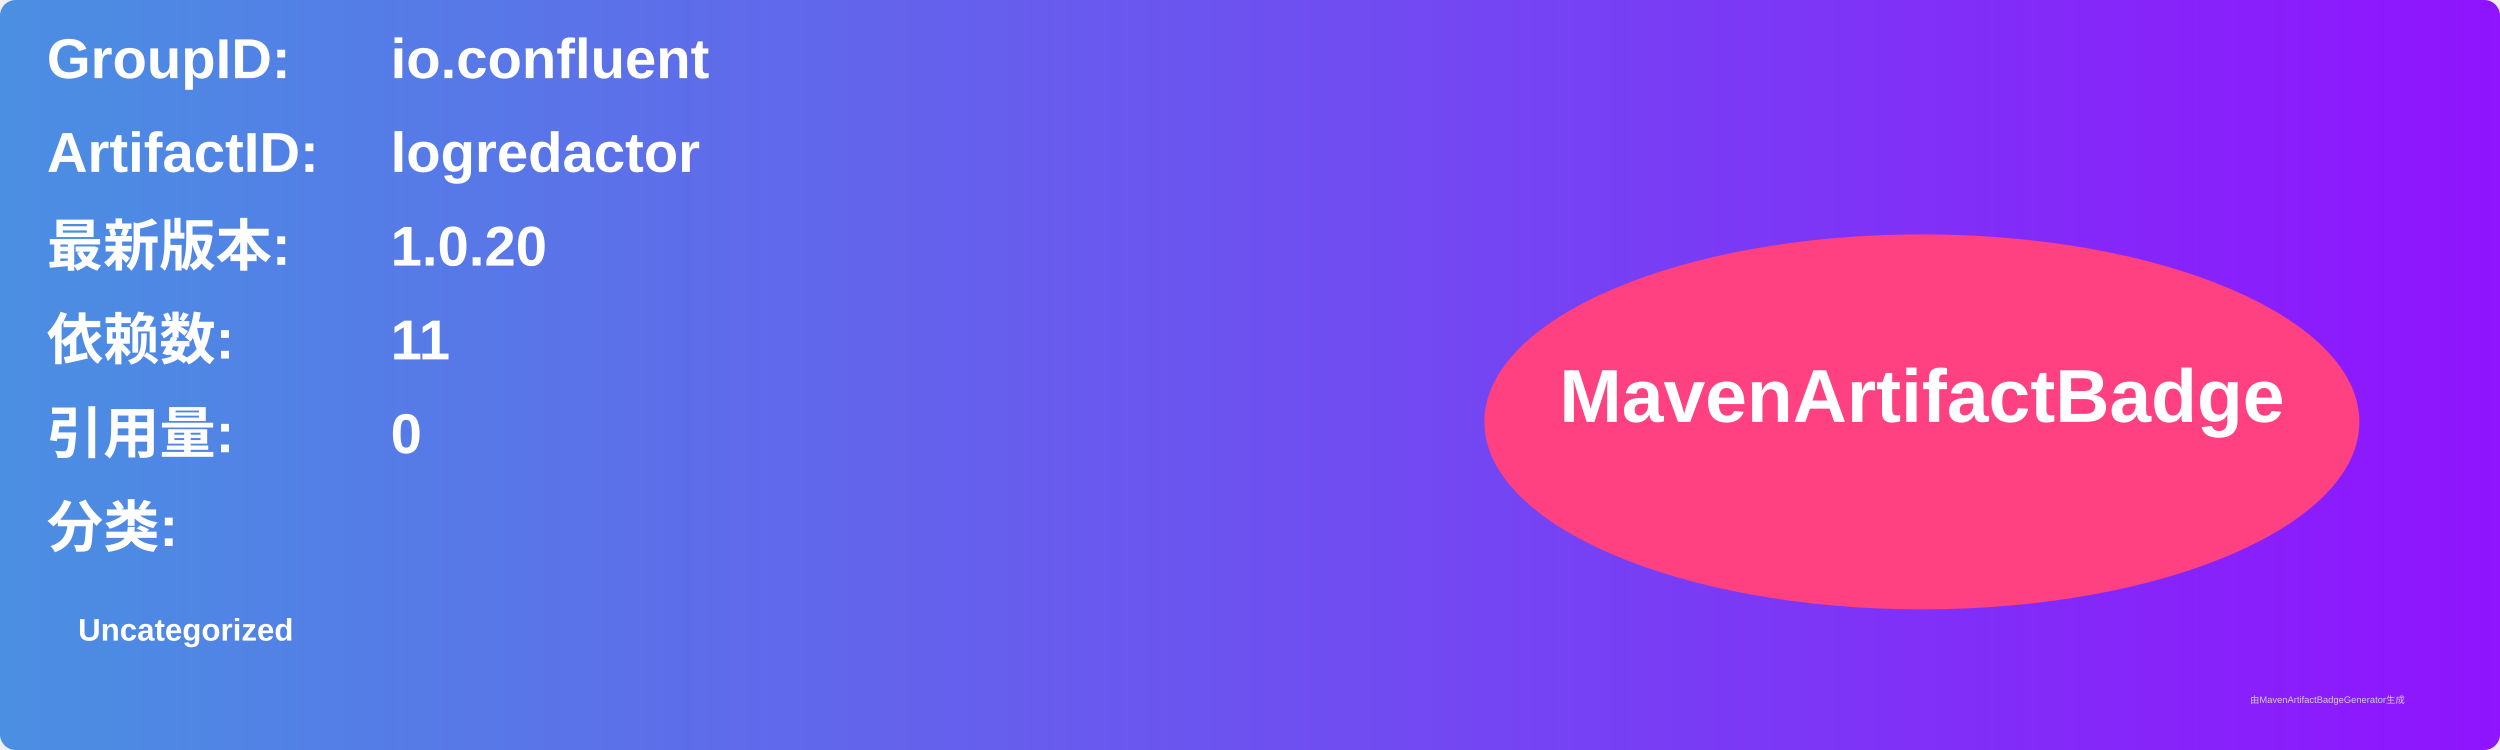
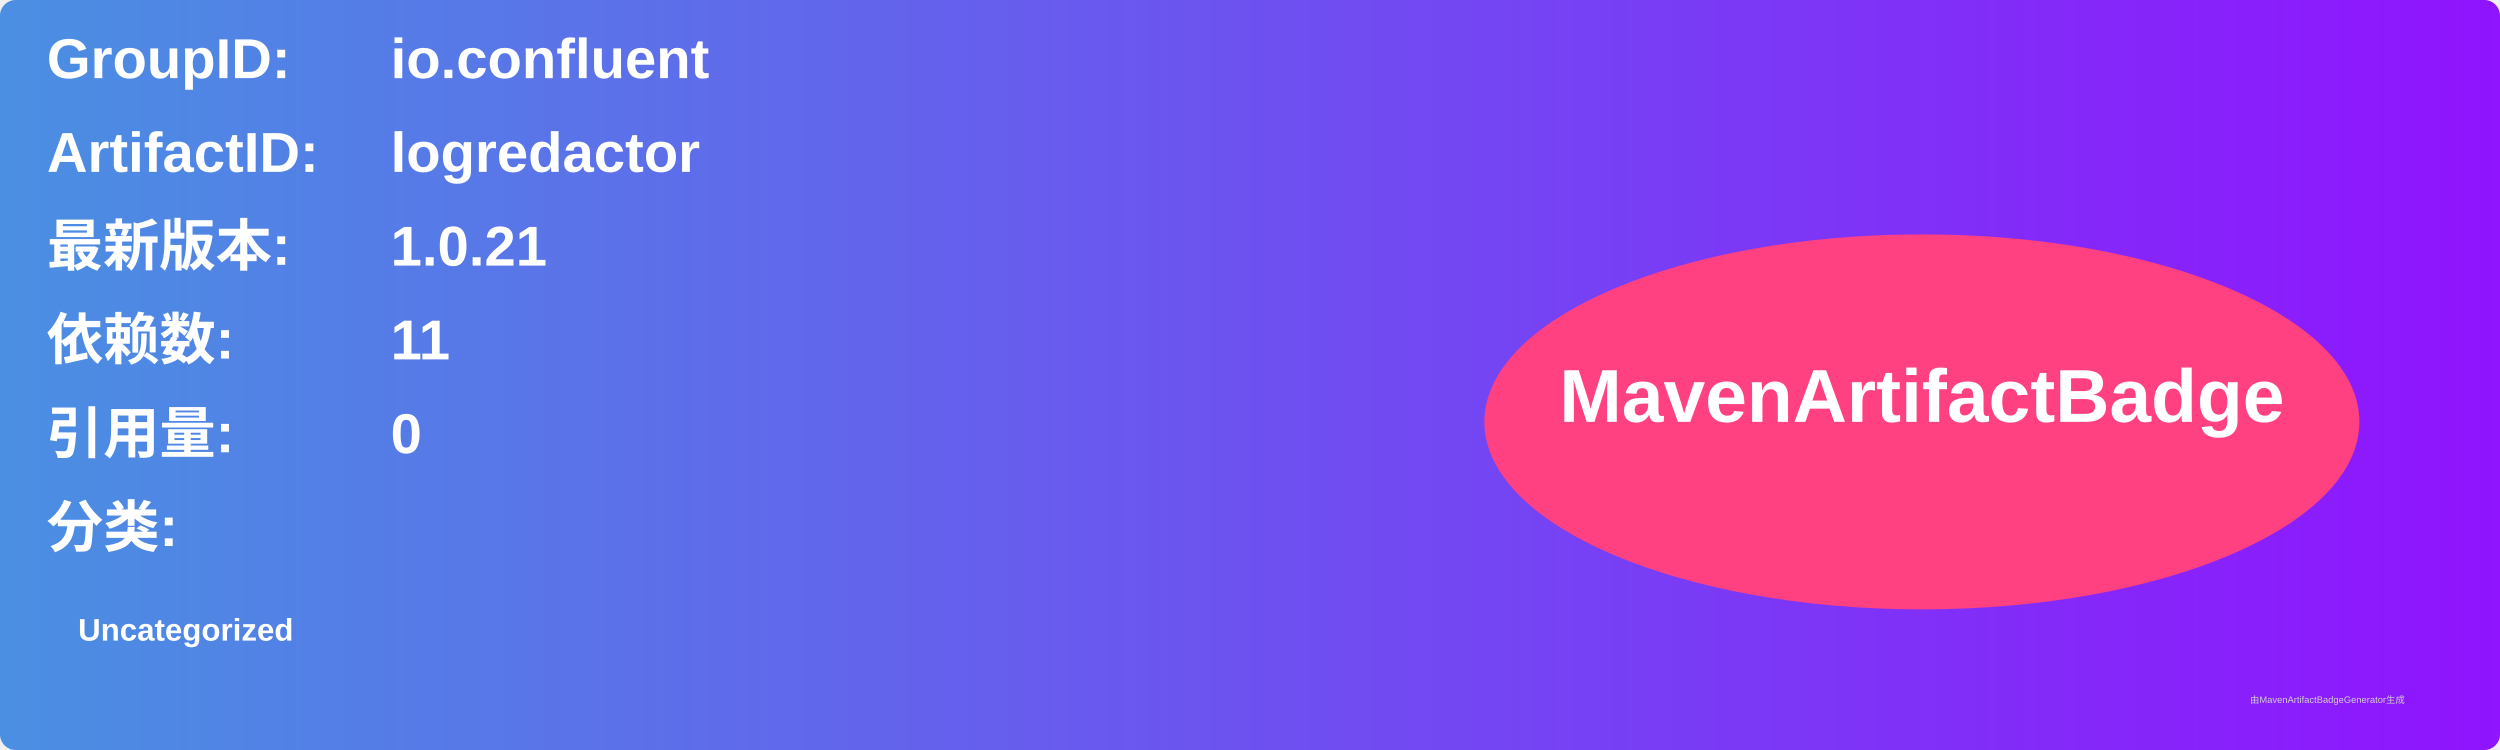
<svg xmlns="http://www.w3.org/2000/svg" width="800" height="240" viewBox="0 0 800 240">
  <linearGradient id="grad" x1="0%" y1="0%" x2="100%" y2="0%">
    <stop offset="0%" stop-color="#4a90e2" />
    <stop offset="100%" stop-color="#9013fe" />
  </linearGradient>
  <rect width="100%" height="100%" rx="5" ry="5" fill="url(#grad)" />
  <g transform="translate(15, 15)">
    <text x="0" y="10" font-family="Arial" font-size="18" fill="white" font-weight="bold" width="260">GroupID:</text>
    <text x="110" y="10" font-family="Arial" font-size="18" fill="white" font-weight="bold" width="460">io.confluent</text>
    <text x="0" y="40" font-family="Arial" font-size="18" fill="white" font-weight="bold" width="260">ArtifactID:</text>
    <text x="110" y="40" font-family="Arial" font-size="18" fill="white" font-weight="bold" width="460">logredactor</text>
    <text x="0" y="70" font-family="Arial" font-size="18" fill="white" font-weight="bold">最新版本:</text>
    <text x="110" y="70" font-family="Arial" font-size="18" fill="white" font-weight="bold">
-       <tspan font-weight="bold">1.0.20</tspan>
+       <tspan font-weight="bold">1.0.21</tspan>
    </text>
    <text x="0" y="100" font-family="Arial" font-size="18" fill="white" font-weight="bold">依赖数: </text>
    <text x="110" y="100" font-family="Arial" font-size="18" fill="white">
      <tspan font-weight="bold">11</tspan>
    </text>
    <text x="0" y="130" font-family="Arial" font-size="18" fill="white" font-weight="bold">引用量: </text>
    <text x="110" y="130" font-family="Arial" font-size="18" fill="white">
      <tspan font-weight="bold">0</tspan>
    </text>
    <text x="0" y="160" font-family="Arial" font-size="18" fill="white" font-weight="bold">分类:</text>
    <text x="10" y="190" font-family="Arial" font-size="10" fill="white">
      <tspan font-weight="bold">Uncategorized</tspan>
    </text>
    <ellipse cx="600" cy="120" rx="140" ry="60" fill="#ff4081" />
    <text x="600" y="120" text-anchor="middle" font-family="Arial" font-size="24" fill="white" font-weight="bold">MavenArtifactBadge</text>
  </g>
  <text x="720" y="225" font-family="Arial" font-size="3" fill="#d0d0d0">由MavenArtifactBadgeGenerator生成</text>
</svg>
